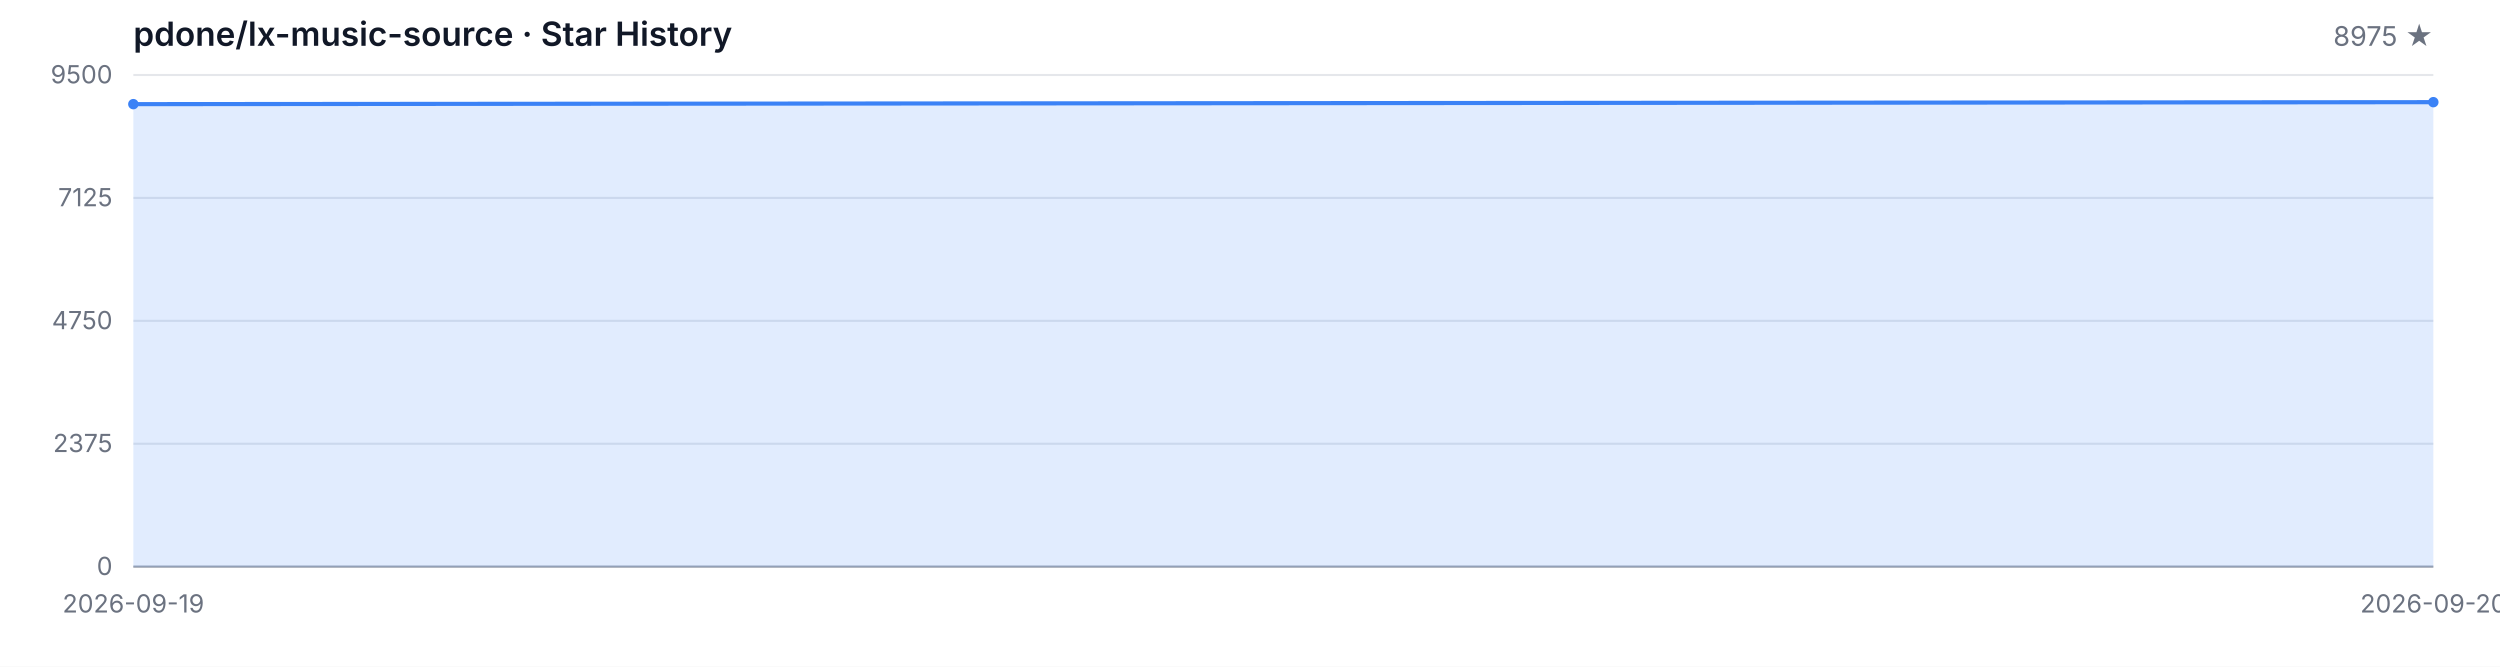
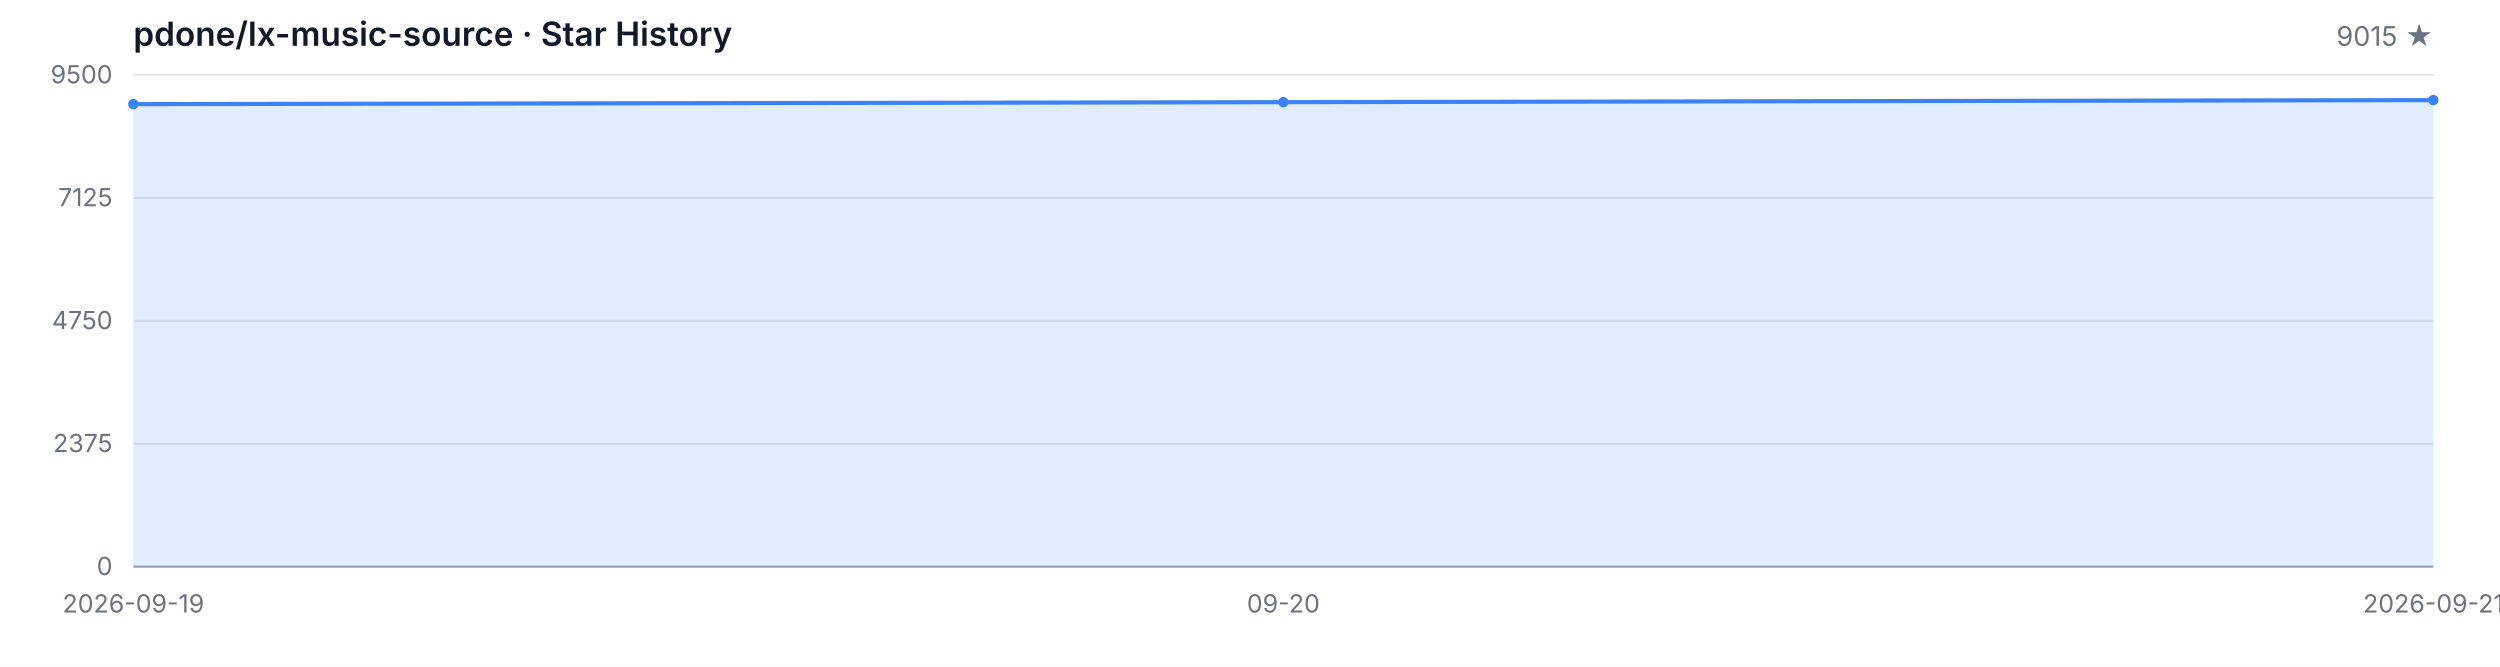
<svg xmlns="http://www.w3.org/2000/svg" width="1200" height="320" viewBox="0 0 1200 320" role="img" aria-label="Star History">
  <style>
  .bg { fill: #ffffff; }
  .grid { stroke: #e5e7eb; stroke-width: 1; }
  .axis { stroke: #9ca3af; stroke-width: 1; }
  .area { fill: rgba(59, 130, 246, 0.15); }
  .line { fill: none; stroke: #3b82f6; stroke-width: 2; stroke-linejoin: round; stroke-linecap: round; }
  .dot { fill: #3b82f6; }
  .tlabel { fill: #6b7280; font-family: -apple-system, BlinkMacSystemFont, 'Segoe UI', sans-serif; font-size: 12px; }
  .title { fill: #111827; font-family: -apple-system, BlinkMacSystemFont, 'Segoe UI', sans-serif; font-size: 16px; font-weight: 600; }
  .subtitle { fill: #6b7280; font-family: -apple-system, BlinkMacSystemFont, 'Segoe UI', sans-serif; font-size: 13px; }
  @media (prefers-color-scheme: dark) {
    .bg { fill: #0d1117; }
    .grid { stroke: #21262d; }
    .axis { stroke: #484f58; }
    .area { fill: rgba(58, 132, 255, 0.18); }
    .line { stroke: #58a6ff; }
    .dot { fill: #58a6ff; }
    .tlabel { fill: #8b949e; }
    .title { fill: #c9d1d9; }
    .subtitle { fill: #8b949e; }
  }
</style>
  <rect class="bg" width="1200" height="320" />
  <text class="title" x="64" y="22">pdone/lx-music-source · Star History</text>
-   <text class="subtitle" x="1168" y="22" text-anchor="end">8975 ★</text>
+   <text class="subtitle" x="1168" y="22" text-anchor="end">9015 ★</text>
  <line class="grid" x1="64" y1="272.00" x2="1168" y2="272.00" />
  <line class="grid" x1="64" y1="213.00" x2="1168" y2="213.00" />
  <line class="grid" x1="64" y1="154.00" x2="1168" y2="154.00" />
  <line class="grid" x1="64" y1="95.00" x2="1168" y2="95.00" />
  <line class="grid" x1="64" y1="36.00" x2="1168" y2="36.00" />
  <text class="tlabel" x="54" y="276.00" text-anchor="end">0</text>
  <text class="tlabel" x="54" y="217.00" text-anchor="end">2375</text>
  <text class="tlabel" x="54" y="158.00" text-anchor="end">4750</text>
  <text class="tlabel" x="54" y="99.00" text-anchor="end">7125</text>
  <text class="tlabel" x="54" y="40.00" text-anchor="end">9500</text>
  <line class="axis" x1="64" y1="272" x2="1168" y2="272" />
-   <path class="area" d="M 64.00 272.00 L 64.00 49.99 L 1168.00 49.04 L 1168.00 272.00 Z" />
-   <path class="line" d="M 64.00 49.99 L 1168.00 49.04" />
+   <path class="area" d="M 64.00 272.00 L 64.00 49.99 L 616.00 49.04 L 1168.00 48.05 L 1168.00 272.00 Z" />
+   <path class="line" d="M 64.00 49.99 L 616.00 49.04 L 1168.00 48.05" />
  <circle class="dot" cx="64.00" cy="49.99" r="2.5" />
-   <circle class="dot" cx="1168.00" cy="49.04" r="2.5" />
+   <circle class="dot" cx="616.00" cy="49.04" r="2.5" />
+   <circle class="dot" cx="1168.00" cy="48.05" r="2.5" />
  <text class="tlabel" x="64.00" y="294" text-anchor="middle">2026-09-19</text>
-   <text class="tlabel" x="1168.00" y="294" text-anchor="middle">2026-09-20</text>
+   <text class="tlabel" x="616.00" y="294" text-anchor="middle">09-20</text>
+   <text class="tlabel" x="1168.00" y="294" text-anchor="middle">2026-09-21</text>
</svg>
